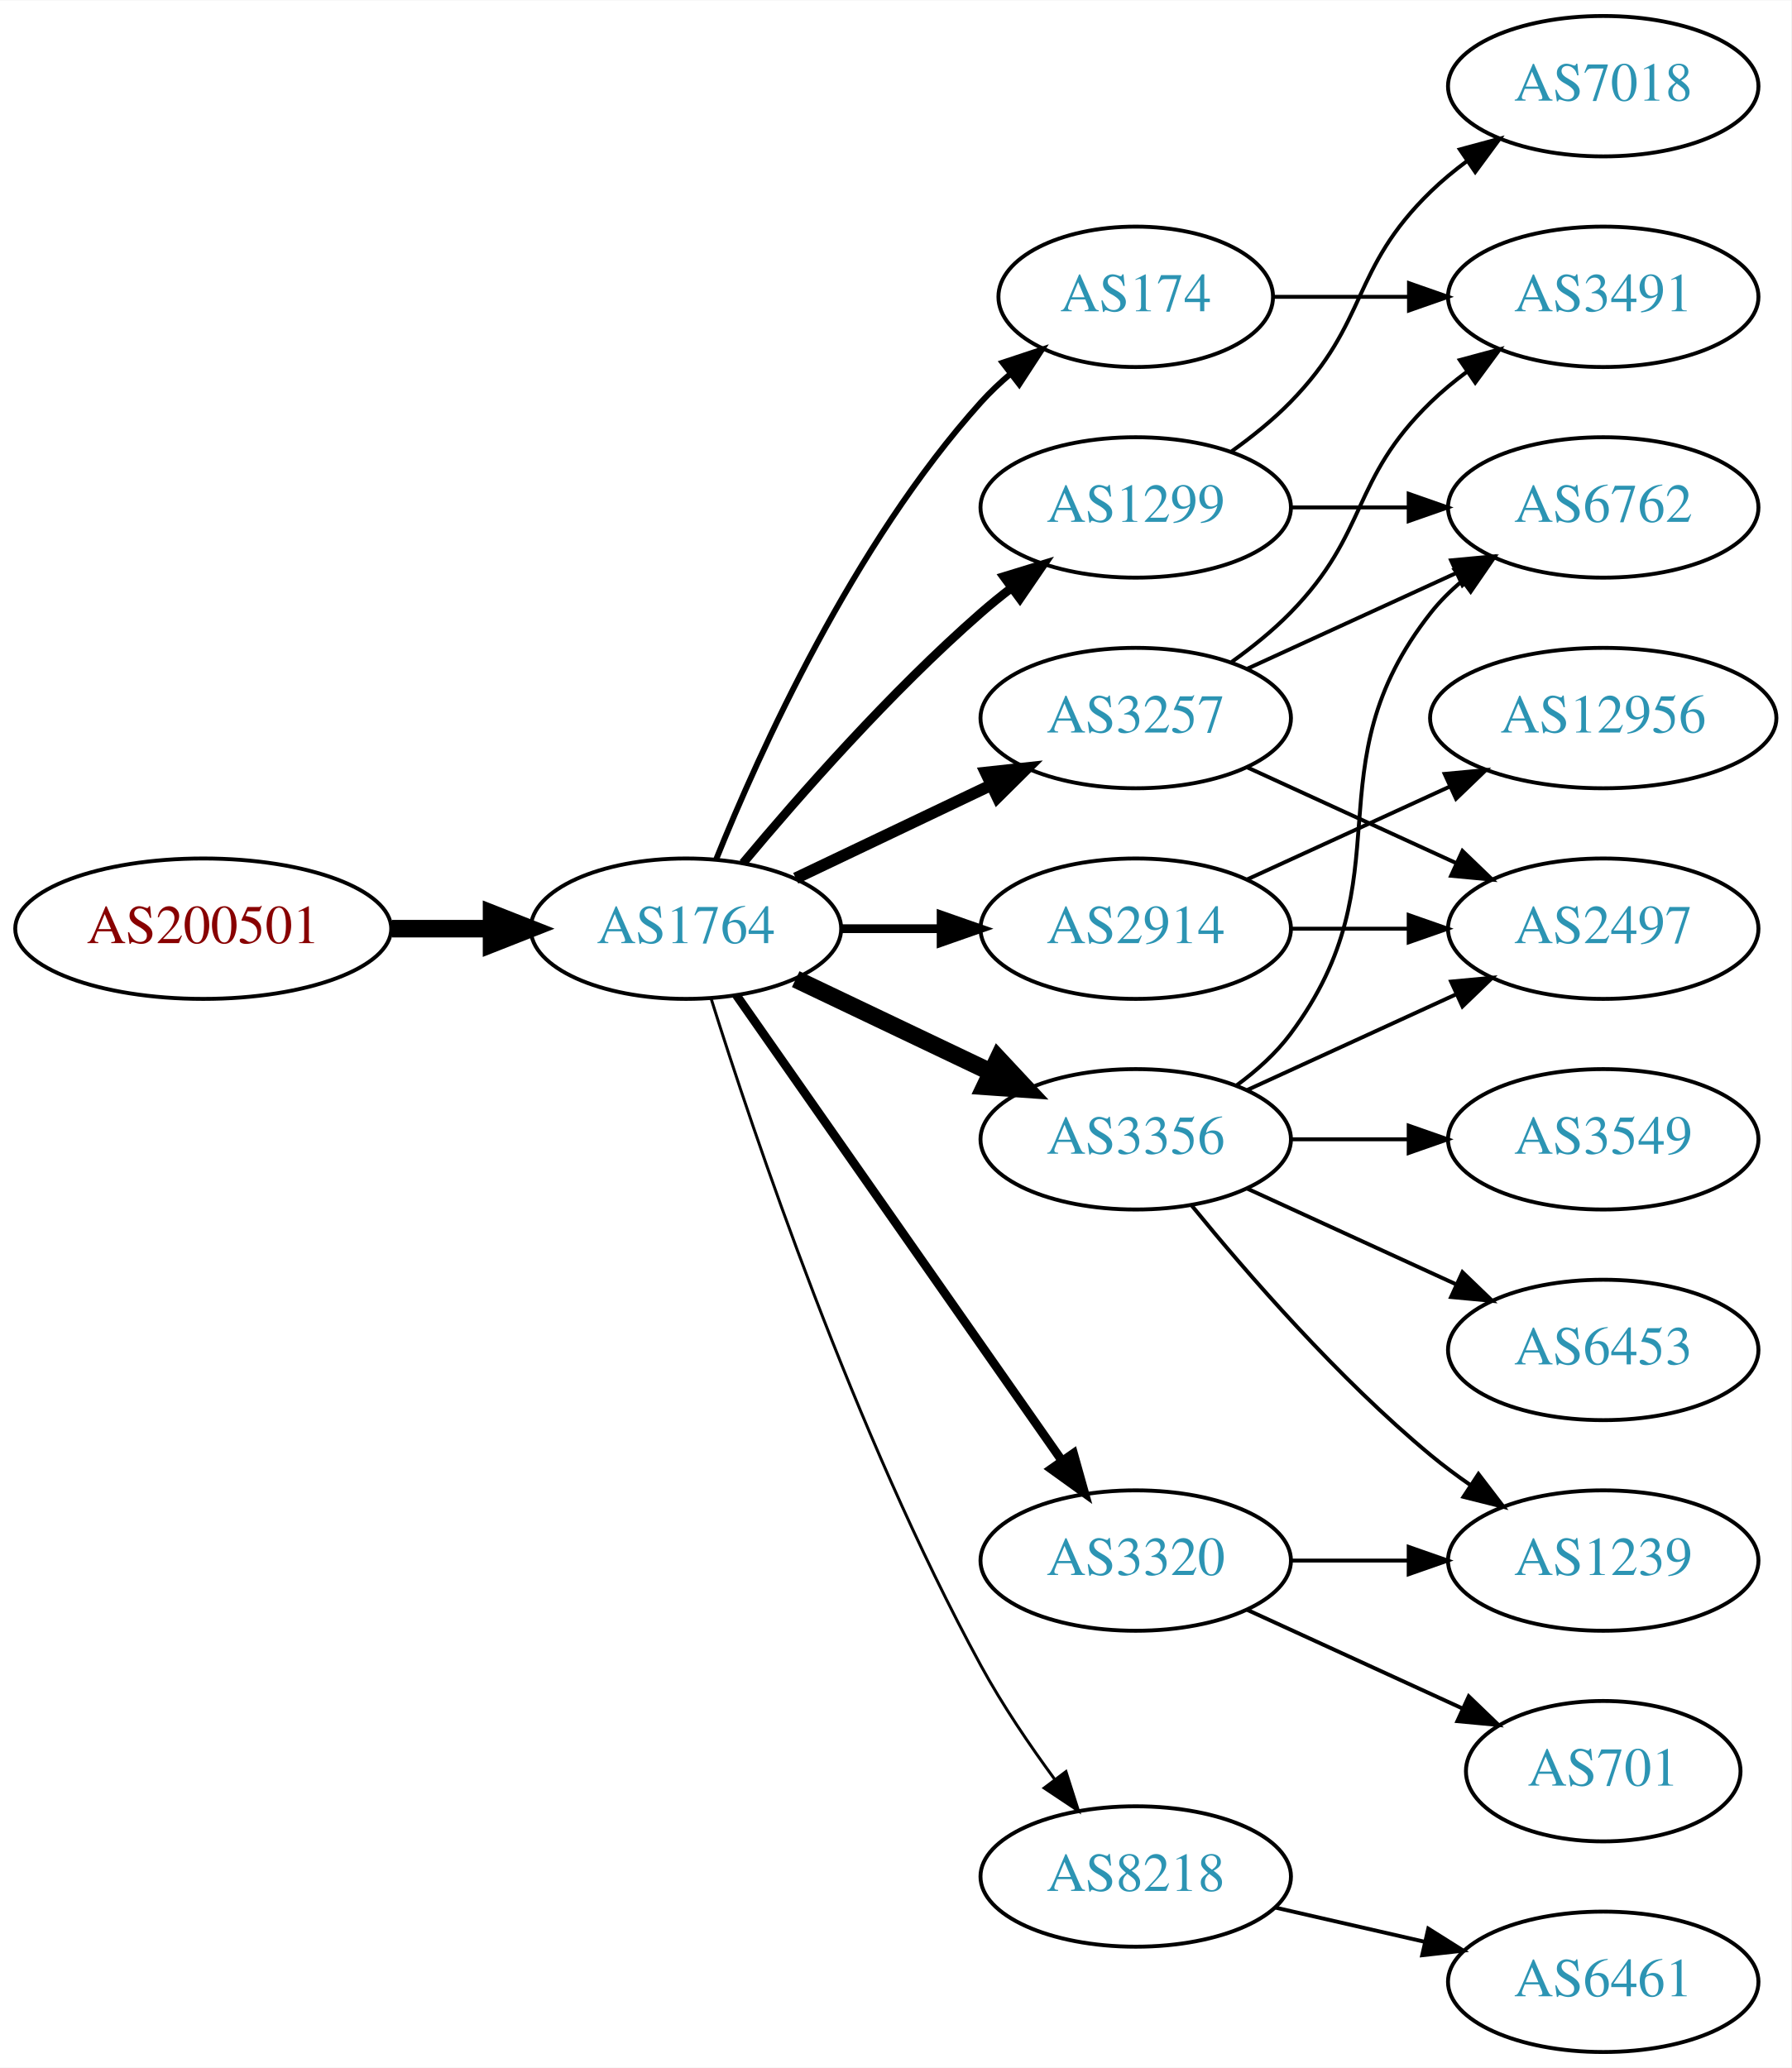
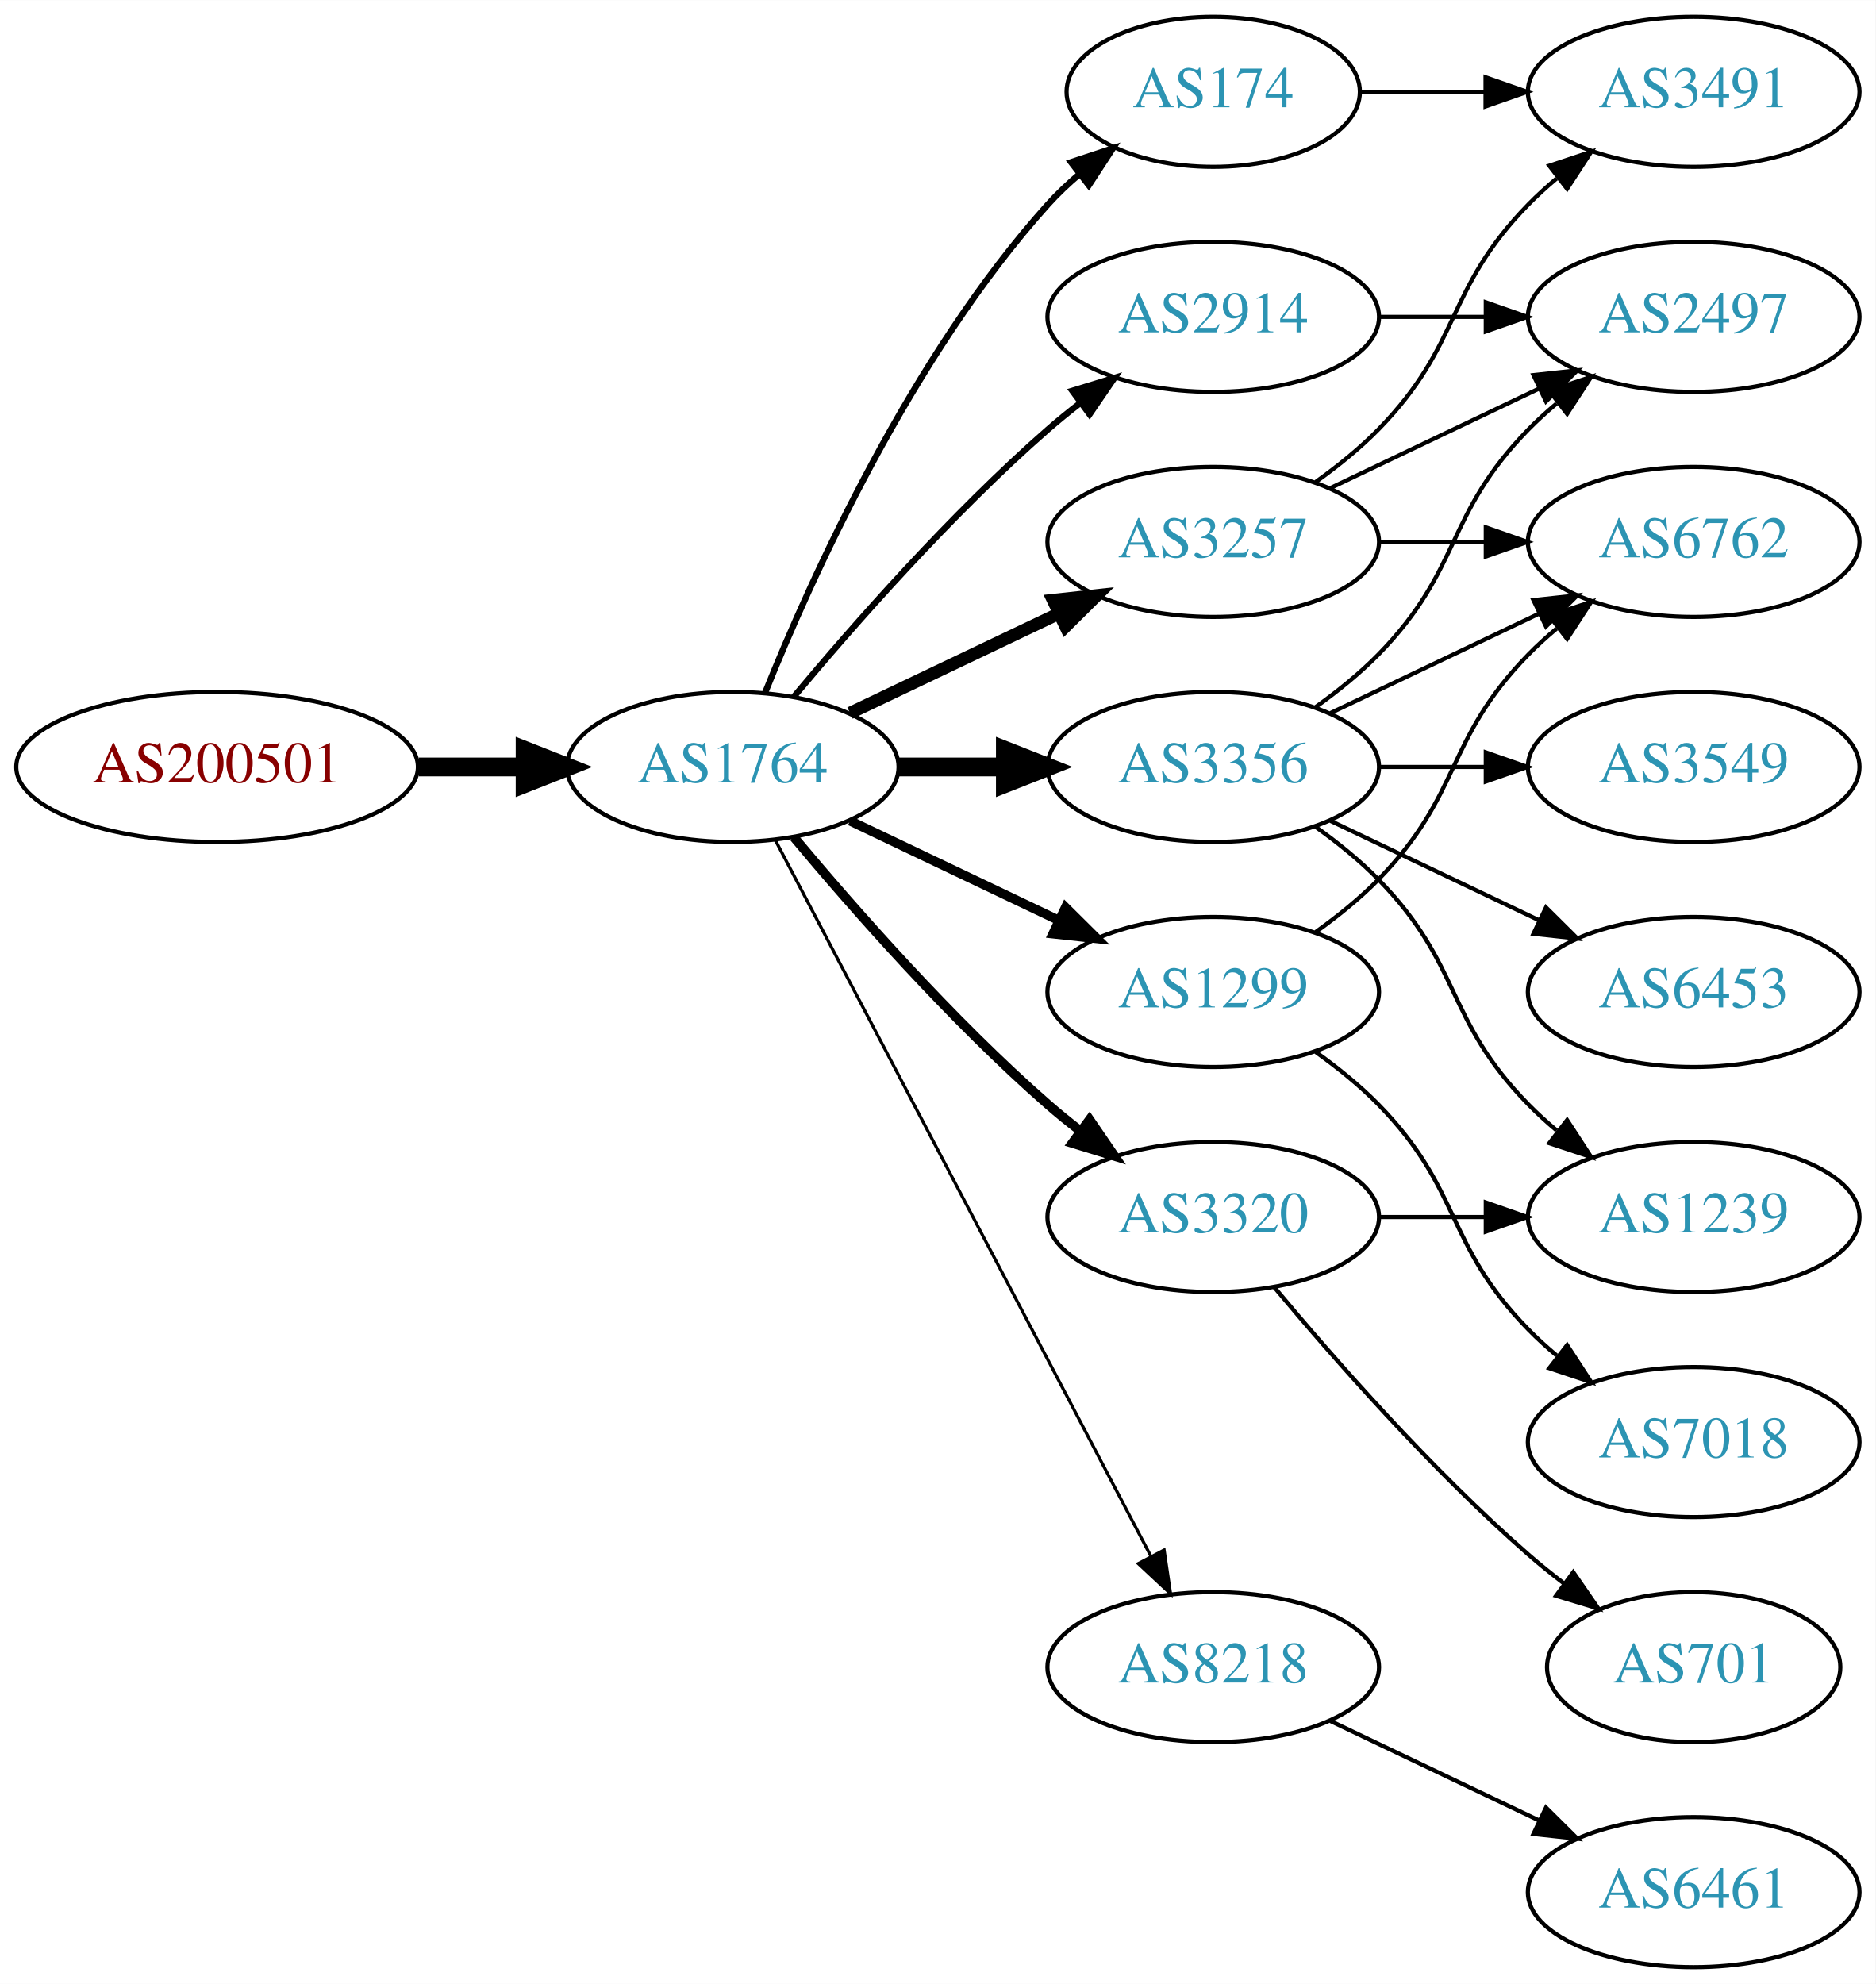
- <svg xmlns="http://www.w3.org/2000/svg" xmlns:xlink="http://www.w3.org/1999/xlink" width="459pt" height="530pt" viewBox="0.00 0.00 459.17 530.00">
-   <g id="graph0" class="graph" transform="scale(1 1) rotate(0) translate(4 526)">
-     <polygon fill="white" stroke="none" points="-4,4 -4,-526 455.17,-526 455.17,4 -4,4" />
+ <svg xmlns="http://www.w3.org/2000/svg" xmlns:xlink="http://www.w3.org/1999/xlink" width="450pt" height="476pt" viewBox="0.00 0.00 450.07 476.00">
+   <g id="graph0" class="graph" transform="scale(1 1) rotate(0) translate(4 472)">
+     <polygon fill="white" stroke="none" points="-4,4 -4,-472 446.07,-472 446.07,4 -4,4" />
    <g id="node1" class="node">
      <g id="a_node1">
        <a xlink:href="/asn/200501" xlink:title="AS200501 ~ Four Telecom Services GmbH &amp; Co KG [AT]">
          <ellipse fill="#ffffff" stroke="black" cx="48.096" cy="-288" rx="48.192" ry="18" />
          <text text-anchor="middle" x="48.096" y="-284.3" font-family="Times,serif" font-size="14.00" fill="#880000">AS200501</text>
        </a>
      </g>
    </g>
    <g id="node2" class="node">
      <g id="a_node2">
        <a xlink:href="/asn/1764" xlink:title="AS1764 ~ NEXTLAYER-AS [AT]">
          <ellipse fill="#ffffff" stroke="black" cx="171.838" cy="-288" rx="39.794" ry="18" />
          <text text-anchor="middle" x="171.838" y="-284.3" font-family="Times,serif" font-size="14.00" fill="#2c94b3">AS1764</text>
        </a>
      </g>
    </g>
    <g id="edge1" class="edge">
      <path fill="none" stroke="black" stroke-width="4.5" d="M96.513,-288C104.867,-288 113.577,-288 121.969,-288" />
      <polygon fill="black" stroke="black" stroke-width="4.5" points="122.004,-291.938 132.004,-288 122.004,-284.063 122.004,-291.938" />
    </g>
    <g id="node3" class="node">
      <g id="a_node3">
        <a xlink:href="/asn/3257" xlink:title="AS3257 ~ GTT [DE]">
          <ellipse fill="#ffffff" stroke="black" cx="287.131" cy="-342" rx="39.794" ry="18" />
          <text text-anchor="middle" x="287.131" y="-338.3" font-family="Times,serif" font-size="14.00" fill="#2c94b3">AS3257</text>
        </a>
      </g>
    </g>
    <g id="edge2" class="edge">
      <path fill="none" stroke="black" stroke-width="3" d="M199.974,-300.934C214.968,-308.081 233.789,-317.052 250.013,-324.785" />
      <polygon fill="black" stroke="black" stroke-width="3" points="248.683,-328.028 259.216,-329.171 251.695,-321.709 248.683,-328.028" />
    </g>
    <g id="node4" class="node">
      <g id="a_node4">
-         <a xlink:href="/asn/1299" xlink:title="AS1299 ~ Telia Carrier [EU]">
-           <ellipse fill="#ffffff" stroke="black" cx="287.131" cy="-396" rx="39.794" ry="18" />
-           <text text-anchor="middle" x="287.131" y="-392.3" font-family="Times,serif" font-size="14.00" fill="#2c94b3">AS1299</text>
+         <a xlink:href="/asn/3356" xlink:title="AS3356 ~ Level 3 Parent, LLC [US]">
+           <ellipse fill="#ffffff" stroke="black" cx="287.131" cy="-288" rx="39.794" ry="18" />
+           <text text-anchor="middle" x="287.131" y="-284.3" font-family="Times,serif" font-size="14.00" fill="#2c94b3">AS3356</text>
        </a>
      </g>
    </g>
    <g id="edge3" class="edge">
-       <path fill="none" stroke="black" stroke-width="2.25" d="M186.468,-304.817C200.751,-321.929 224.297,-348.745 247.484,-369 249.95,-371.154 252.589,-373.294 255.286,-375.372" />
-       <polygon fill="black" stroke="black" stroke-width="2.25" points="253.311,-378.264 263.44,-381.37 257.459,-372.625 253.311,-378.264" />
+       <path fill="none" stroke="black" stroke-width="4.5" d="M211.51,-288C219.713,-288 228.477,-288 237.009,-288" />
+       <polygon fill="black" stroke="black" stroke-width="4.5" points="237.248,-291.938 247.248,-288 237.248,-284.063 237.248,-291.938" />
    </g>
    <g id="node5" class="node">
      <g id="a_node5">
        <a xlink:href="/asn/3320" xlink:title="AS3320 ~ DTAG [DE]">
-           <ellipse fill="#ffffff" stroke="black" cx="287.131" cy="-126" rx="39.794" ry="18" />
-           <text text-anchor="middle" x="287.131" y="-122.3" font-family="Times,serif" font-size="14.00" fill="#2c94b3">AS3320</text>
+           <ellipse fill="#ffffff" stroke="black" cx="287.131" cy="-180" rx="39.794" ry="18" />
+           <text text-anchor="middle" x="287.131" y="-176.3" font-family="Times,serif" font-size="14.00" fill="#2c94b3">AS3320</text>
        </a>
      </g>
    </g>
    <g id="edge4" class="edge">
-       <path fill="none" stroke="black" stroke-width="2.25" d="M184.748,-270.969C204.67,-242.483 244.859,-185.015 268.209,-151.626" />
-       <polygon fill="black" stroke="black" stroke-width="2.25" points="271.176,-153.491 274.039,-143.29 265.44,-149.479 271.176,-153.491" />
+       <path fill="none" stroke="black" stroke-width="2.25" d="M186.468,-271.183C200.751,-254.071 224.297,-227.255 247.484,-207 249.95,-204.846 252.589,-202.706 255.286,-200.628" />
+       <polygon fill="black" stroke="black" stroke-width="2.25" points="257.459,-203.375 263.44,-194.63 253.311,-197.736 257.459,-203.375" />
    </g>
    <g id="node6" class="node">
      <g id="a_node6">
+         <a xlink:href="/asn/8218" xlink:title="AS8218 ~ legacy Neotelecoms [FR]">
+           <ellipse fill="#ffffff" stroke="black" cx="287.131" cy="-72" rx="39.794" ry="18" />
+           <text text-anchor="middle" x="287.131" y="-68.3" font-family="Times,serif" font-size="14.00" fill="#2c94b3">AS8218</text>
+         </a>
+       </g>
+     </g>
+     <g id="edge5" class="edge">
+       <path fill="none" stroke="black" stroke-width="0.75" d="M182.109,-270.324C201.951,-232.495 248.628,-143.501 272.115,-98.722" />
+       <polygon fill="black" stroke="black" stroke-width="0.75" points="275.345,-100.099 276.89,-89.618 269.146,-96.848 275.345,-100.099" />
+     </g>
+     <g id="node7" class="node">
+       <g id="a_node7">
        <a xlink:href="/asn/174" xlink:title="AS174 ~ Cogent Communications [US]">
          <ellipse fill="#ffffff" stroke="black" cx="287.131" cy="-450" rx="35.194" ry="18" />
          <text text-anchor="middle" x="287.131" y="-446.3" font-family="Times,serif" font-size="14.00" fill="#2c94b3">AS174</text>
        </a>
      </g>
    </g>
-     <g id="edge5" class="edge">
+     <g id="edge6" class="edge">
      <path fill="none" stroke="black" stroke-width="1.5" d="M179.586,-305.787C190.637,-333.243 214.69,-386.578 247.484,-423 249.8,-425.572 252.405,-428.03 255.14,-430.343" />
      <polygon fill="black" stroke="black" stroke-width="1.5" points="253.006,-433.117 263.064,-436.448 257.279,-427.572 253.006,-433.117" />
    </g>
-     <g id="node7" class="node">
-       <g id="a_node7">
-         <a xlink:href="/asn/3356" xlink:title="AS3356 ~ Level 3 Parent, LLC [US]">
-           <ellipse fill="#ffffff" stroke="black" cx="287.131" cy="-234" rx="39.794" ry="18" />
-           <text text-anchor="middle" x="287.131" y="-230.3" font-family="Times,serif" font-size="14.00" fill="#2c94b3">AS3356</text>
-         </a>
-       </g>
-     </g>
-     <g id="edge6" class="edge">
-       <path fill="none" stroke="black" stroke-width="4.5" d="M199.974,-275.066C214.968,-267.919 233.789,-258.948 250.013,-251.215" />
-       <polygon fill="black" stroke="black" stroke-width="4.5" points="251.883,-254.686 259.216,-246.829 248.495,-247.577 251.883,-254.686" />
-     </g>
    <g id="node8" class="node">
      <g id="a_node8">
-         <a xlink:href="/asn/8218" xlink:title="AS8218 ~ legacy Neotelecoms [FR]">
-           <ellipse fill="#ffffff" stroke="black" cx="287.131" cy="-45" rx="39.794" ry="18" />
-           <text text-anchor="middle" x="287.131" y="-41.3" font-family="Times,serif" font-size="14.00" fill="#2c94b3">AS8218</text>
+         <a xlink:href="/asn/1299" xlink:title="AS1299 ~ Telia Carrier [EU]">
+           <ellipse fill="#ffffff" stroke="black" cx="287.131" cy="-234" rx="39.794" ry="18" />
+           <text text-anchor="middle" x="287.131" y="-230.3" font-family="Times,serif" font-size="14.00" fill="#2c94b3">AS1299</text>
        </a>
      </g>
    </g>
    <g id="edge7" class="edge">
-       <path fill="none" stroke="black" stroke-width="0.75" d="M178.259,-270.159C189.03,-235.854 214.921,-158.797 247.484,-99 252.916,-89.026 259.89,-78.731 266.416,-69.84" />
-       <polygon fill="black" stroke="black" stroke-width="0.75" points="269.249,-71.895 272.47,-61.802 263.658,-67.684 269.249,-71.895" />
+       <path fill="none" stroke="black" stroke-width="2.25" d="M199.974,-275.066C214.968,-267.919 233.789,-258.948 250.013,-251.215" />
+       <polygon fill="black" stroke="black" stroke-width="2.25" points="251.695,-254.291 259.216,-246.829 248.683,-247.972 251.695,-254.291" />
    </g>
    <g id="node9" class="node">
      <g id="a_node9">
        <a xlink:href="/asn/2914" xlink:title="AS2914 ~ NTT America, Inc. [US]">
-           <ellipse fill="#ffffff" stroke="black" cx="287.131" cy="-288" rx="39.794" ry="18" />
-           <text text-anchor="middle" x="287.131" y="-284.3" font-family="Times,serif" font-size="14.00" fill="#2c94b3">AS2914</text>
+           <ellipse fill="#ffffff" stroke="black" cx="287.131" cy="-396" rx="39.794" ry="18" />
+           <text text-anchor="middle" x="287.131" y="-392.3" font-family="Times,serif" font-size="14.00" fill="#2c94b3">AS2914</text>
        </a>
      </g>
    </g>
    <g id="edge8" class="edge">
-       <path fill="none" stroke="black" stroke-width="2.25" d="M211.51,-288C219.713,-288 228.477,-288 237.009,-288" />
-       <polygon fill="black" stroke="black" stroke-width="2.25" points="237.248,-291.5 247.248,-288 237.248,-284.5 237.248,-291.5" />
+       <path fill="none" stroke="black" stroke-width="1.5" d="M186.468,-304.817C200.751,-321.929 224.297,-348.745 247.484,-369 249.95,-371.154 252.589,-373.294 255.286,-375.372" />
+       <polygon fill="black" stroke="black" stroke-width="1.5" points="253.311,-378.264 263.44,-381.37 257.459,-372.625 253.311,-378.264" />
    </g>
    <g id="node10" class="node">
      <g id="a_node10">
-         <a xlink:href="/asn/6762" xlink:title="AS6762 ~ TELECOM ITALIA SPARKLE S.p.A. [IT]">
-           <ellipse fill="#ffffff" stroke="black" cx="406.973" cy="-396" rx="39.794" ry="18" />
-           <text text-anchor="middle" x="406.973" y="-392.3" font-family="Times,serif" font-size="14.00" fill="#2c94b3">AS6762</text>
+         <a xlink:href="/asn/2497" xlink:title="AS2497 ~ Internet Initiative Japan Inc. [JP]">
+           <ellipse fill="#ffffff" stroke="black" cx="402.424" cy="-396" rx="39.794" ry="18" />
+           <text text-anchor="middle" x="402.424" y="-392.3" font-family="Times,serif" font-size="14.00" fill="#2c94b3">AS2497</text>
        </a>
      </g>
    </g>
    <g id="edge9" class="edge">
-       <path fill="none" stroke="black" d="M315.76,-354.661C331.717,-361.973 351.987,-371.261 369.27,-379.181" />
-       <polygon fill="black" stroke="black" points="367.969,-382.435 378.518,-383.419 370.885,-376.071 367.969,-382.435" />
+       <path fill="none" stroke="black" d="M315.267,-354.934C330.261,-362.081 349.082,-371.052 365.306,-378.785" />
+       <polygon fill="black" stroke="black" points="363.976,-382.028 374.509,-383.171 366.988,-375.709 363.976,-382.028" />
    </g>
    <g id="node11" class="node">
      <g id="a_node11">
-         <a xlink:href="/asn/3491" xlink:title="AS3491 ~ PCCW Global, Inc. [US]">
-           <ellipse fill="#ffffff" stroke="black" cx="406.973" cy="-450" rx="39.794" ry="18" />
-           <text text-anchor="middle" x="406.973" y="-446.3" font-family="Times,serif" font-size="14.00" fill="#2c94b3">AS3491</text>
+         <a xlink:href="/asn/6762" xlink:title="AS6762 ~ TELECOM ITALIA SPARKLE S.p.A. [IT]">
+           <ellipse fill="#ffffff" stroke="black" cx="402.424" cy="-342" rx="39.794" ry="18" />
+           <text text-anchor="middle" x="402.424" y="-338.3" font-family="Times,serif" font-size="14.00" fill="#2c94b3">AS6762</text>
        </a>
      </g>
    </g>
    <g id="edge10" class="edge">
-       <path fill="none" stroke="black" d="M311.725,-356.389C316.981,-360.148 322.313,-364.437 326.777,-369 346.95,-389.617 342.084,-402.906 362.777,-423 365.623,-425.763 368.796,-428.386 372.096,-430.834" />
-       <polygon fill="black" stroke="black" points="370.213,-433.786 380.444,-436.538 374.162,-428.006 370.213,-433.786" />
+       <path fill="none" stroke="black" d="M326.803,-342C335.006,-342 343.77,-342 352.302,-342" />
+       <polygon fill="black" stroke="black" points="352.541,-345.5 362.541,-342 352.541,-338.5 352.541,-345.5" />
    </g>
    <g id="node12" class="node">
      <g id="a_node12">
-         <a xlink:href="/asn/2497" xlink:title="AS2497 ~ Internet Initiative Japan Inc. [JP]">
-           <ellipse fill="#ffffff" stroke="black" cx="406.973" cy="-288" rx="39.794" ry="18" />
-           <text text-anchor="middle" x="406.973" y="-284.3" font-family="Times,serif" font-size="14.00" fill="#2c94b3">AS2497</text>
+         <a xlink:href="/asn/3491" xlink:title="AS3491 ~ PCCW Global, Inc. [US]">
+           <ellipse fill="#ffffff" stroke="black" cx="402.424" cy="-450" rx="39.794" ry="18" />
+           <text text-anchor="middle" x="402.424" y="-446.3" font-family="Times,serif" font-size="14.00" fill="#2c94b3">AS3491</text>
        </a>
      </g>
    </g>
    <g id="edge11" class="edge">
-       <path fill="none" stroke="black" d="M315.76,-329.339C331.717,-322.027 351.987,-312.739 369.27,-304.819" />
-       <polygon fill="black" stroke="black" points="370.885,-307.929 378.518,-300.581 367.969,-301.565 370.885,-307.929" />
-     </g>
-     <g id="edge22" class="edge">
-       <path fill="none" stroke="black" d="M327.044,-396C336.597,-396 346.947,-396 356.909,-396" />
-       <polygon fill="black" stroke="black" points="357.102,-399.5 367.102,-396 357.102,-392.5 357.102,-399.5" />
-     </g>
-     <g id="node19" class="node">
-       <g id="a_node19">
-         <a xlink:href="/asn/7018" xlink:title="AS7018 ~ AT&amp;T Services, Inc. [US]">
-           <ellipse fill="#ffffff" stroke="black" cx="406.973" cy="-504" rx="39.794" ry="18" />
-           <text text-anchor="middle" x="406.973" y="-500.3" font-family="Times,serif" font-size="14.00" fill="#2c94b3">AS7018</text>
-         </a>
-       </g>
-     </g>
-     <g id="edge23" class="edge">
-       <path fill="none" stroke="black" d="M311.725,-410.389C316.981,-414.148 322.313,-418.437 326.777,-423 346.95,-443.617 342.084,-456.906 362.777,-477 365.623,-479.763 368.796,-482.386 372.096,-484.834" />
-       <polygon fill="black" stroke="black" points="370.213,-487.786 380.444,-490.538 374.162,-482.006 370.213,-487.786" />
+       <path fill="none" stroke="black" d="M311.725,-356.389C316.981,-360.148 322.313,-364.437 326.777,-369 346.95,-389.617 342.605,-402.383 362.777,-423 364.87,-425.139 367.154,-427.218 369.53,-429.21" />
+       <polygon fill="black" stroke="black" points="367.774,-432.275 377.83,-435.611 372.049,-426.732 367.774,-432.275" />
+     </g>
+     <g id="edge14" class="edge">
+       <path fill="none" stroke="black" d="M311.725,-302.389C316.981,-306.148 322.313,-310.437 326.777,-315 346.95,-335.617 342.605,-348.383 362.777,-369 364.87,-371.139 367.154,-373.218 369.53,-375.21" />
+       <polygon fill="black" stroke="black" points="367.774,-378.275 377.83,-381.611 372.049,-372.732 367.774,-378.275" />
+     </g>
+     <g id="edge13" class="edge">
+       <path fill="none" stroke="black" d="M315.267,-300.934C330.261,-308.081 349.082,-317.052 365.306,-324.785" />
+       <polygon fill="black" stroke="black" points="363.976,-328.028 374.509,-329.171 366.988,-321.709 363.976,-328.028" />
    </g>
    <g id="node13" class="node">
      <g id="a_node13">
-         <a xlink:href="/asn/701" xlink:title="AS701 ~ UUNET [US]">
-           <ellipse fill="#ffffff" stroke="black" cx="406.973" cy="-72" rx="35.194" ry="18" />
-           <text text-anchor="middle" x="406.973" y="-68.3" font-family="Times,serif" font-size="14.00" fill="#2c94b3">AS701</text>
+         <a xlink:href="/asn/3549" xlink:title="AS3549 ~ Level 3 Parent, LLC [US]">
+           <ellipse fill="#ffffff" stroke="black" cx="402.424" cy="-288" rx="39.794" ry="18" />
+           <text text-anchor="middle" x="402.424" y="-284.3" font-family="Times,serif" font-size="14.00" fill="#2c94b3">AS3549</text>
        </a>
      </g>
    </g>
    <g id="edge12" class="edge">
-       <path fill="none" stroke="black" d="M315.76,-113.339C332.176,-105.817 353.158,-96.202 370.754,-88.139" />
-       <polygon fill="black" stroke="black" points="372.499,-91.189 380.132,-83.842 369.583,-84.826 372.499,-91.189" />
+       <path fill="none" stroke="black" d="M326.803,-288C335.006,-288 343.77,-288 352.302,-288" />
+       <polygon fill="black" stroke="black" points="352.541,-291.5 362.541,-288 352.541,-284.5 352.541,-291.5" />
    </g>
    <g id="node14" class="node">
      <g id="a_node14">
-         <a xlink:href="/asn/1239" xlink:title="AS1239 ~ Sprint [US]">
-           <ellipse fill="#ffffff" stroke="black" cx="406.973" cy="-126" rx="39.794" ry="18" />
-           <text text-anchor="middle" x="406.973" y="-122.3" font-family="Times,serif" font-size="14.00" fill="#2c94b3">AS1239</text>
-         </a>
-       </g>
-     </g>
-     <g id="edge13" class="edge">
-       <path fill="none" stroke="black" d="M327.044,-126C336.597,-126 346.947,-126 356.909,-126" />
-       <polygon fill="black" stroke="black" points="357.102,-129.5 367.102,-126 357.102,-122.5 357.102,-129.5" />
-     </g>
-     <g id="edge24" class="edge">
-       <path fill="none" stroke="black" d="M322.533,-450C333.357,-450 345.524,-450 357.151,-450" />
-       <polygon fill="black" stroke="black" points="357.182,-453.5 367.182,-450 357.182,-446.5 357.182,-453.5" />
-     </g>
-     <g id="edge16" class="edge">
-       <path fill="none" stroke="black" d="M313.062,-247.882C318.138,-251.611 323.056,-256.016 326.777,-261 357.049,-301.542 331.479,-329.246 362.777,-369 365.102,-371.953 367.846,-374.67 370.805,-377.147" />
-       <polygon fill="black" stroke="black" points="368.865,-380.064 379.002,-383.145 372.998,-374.415 368.865,-380.064" />
-     </g>
-     <g id="edge18" class="edge">
-       <path fill="none" stroke="black" d="M315.76,-246.661C331.717,-253.973 351.987,-263.261 369.27,-271.181" />
-       <polygon fill="black" stroke="black" points="367.969,-274.435 378.518,-275.419 370.885,-268.071 367.969,-274.435" />
+         <a xlink:href="/asn/6453" xlink:title="AS6453 ~ TATA COMMUNICATIONS (AMERICA) INC [US]">
+           <ellipse fill="#ffffff" stroke="black" cx="402.424" cy="-234" rx="39.794" ry="18" />
+           <text text-anchor="middle" x="402.424" y="-230.3" font-family="Times,serif" font-size="14.00" fill="#2c94b3">AS6453</text>
+         </a>
+       </g>
    </g>
    <g id="edge15" class="edge">
-       <path fill="none" stroke="black" d="M301.55,-216.935C315.665,-199.625 339.079,-172.655 362.777,-153 365.994,-150.332 369.494,-147.73 373.065,-145.259" />
-       <polygon fill="black" stroke="black" points="374.988,-148.183 381.421,-139.764 371.143,-142.334 374.988,-148.183" />
+       <path fill="none" stroke="black" d="M315.267,-275.066C330.261,-267.919 349.082,-258.948 365.306,-251.215" />
+       <polygon fill="black" stroke="black" points="366.988,-254.291 374.509,-246.829 363.976,-247.972 366.988,-254.291" />
    </g>
    <g id="node15" class="node">
      <g id="a_node15">
-         <a xlink:href="/asn/3549" xlink:title="AS3549 ~ Level 3 Parent, LLC [US]">
-           <ellipse fill="#ffffff" stroke="black" cx="406.973" cy="-234" rx="39.794" ry="18" />
-           <text text-anchor="middle" x="406.973" y="-230.3" font-family="Times,serif" font-size="14.00" fill="#2c94b3">AS3549</text>
-         </a>
-       </g>
-     </g>
-     <g id="edge14" class="edge">
-       <path fill="none" stroke="black" d="M327.044,-234C336.597,-234 346.947,-234 356.909,-234" />
-       <polygon fill="black" stroke="black" points="357.102,-237.5 367.102,-234 357.102,-230.5 357.102,-237.5" />
+         <a xlink:href="/asn/1239" xlink:title="AS1239 ~ Sprint [US]">
+           <ellipse fill="#ffffff" stroke="black" cx="402.424" cy="-180" rx="39.794" ry="18" />
+           <text text-anchor="middle" x="402.424" y="-176.3" font-family="Times,serif" font-size="14.00" fill="#2c94b3">AS1239</text>
+         </a>
+       </g>
+     </g>
+     <g id="edge16" class="edge">
+       <path fill="none" stroke="black" d="M311.725,-273.611C316.981,-269.852 322.313,-265.563 326.777,-261 346.95,-240.383 342.605,-227.617 362.777,-207 364.87,-204.861 367.154,-202.782 369.53,-200.79" />
+       <polygon fill="black" stroke="black" points="372.049,-203.268 377.83,-194.389 367.774,-197.725 372.049,-203.268" />
+     </g>
+     <g id="edge18" class="edge">
+       <path fill="none" stroke="black" d="M326.803,-180C335.006,-180 343.77,-180 352.302,-180" />
+       <polygon fill="black" stroke="black" points="352.541,-183.5 362.541,-180 352.541,-176.5 352.541,-183.5" />
    </g>
    <g id="node16" class="node">
      <g id="a_node16">
-         <a xlink:href="/asn/6453" xlink:title="AS6453 ~ TATA COMMUNICATIONS (AMERICA) INC [US]">
-           <ellipse fill="#ffffff" stroke="black" cx="406.973" cy="-180" rx="39.794" ry="18" />
-           <text text-anchor="middle" x="406.973" y="-176.3" font-family="Times,serif" font-size="14.00" fill="#2c94b3">AS6453</text>
+         <a xlink:href="/asn/701" xlink:title="AS701 ~ UUNET [US]">
+           <ellipse fill="#ffffff" stroke="black" cx="402.424" cy="-72" rx="35.194" ry="18" />
+           <text text-anchor="middle" x="402.424" y="-68.3" font-family="Times,serif" font-size="14.00" fill="#2c94b3">AS701</text>
        </a>
      </g>
    </g>
    <g id="edge17" class="edge">
-       <path fill="none" stroke="black" d="M315.76,-221.339C331.717,-214.027 351.987,-204.739 369.27,-196.819" />
-       <polygon fill="black" stroke="black" points="370.885,-199.929 378.518,-192.581 367.969,-193.565 370.885,-199.929" />
+       <path fill="none" stroke="black" d="M301.761,-163.183C316.044,-146.071 339.59,-119.255 362.777,-99 365.447,-96.668 368.32,-94.352 371.25,-92.114" />
+       <polygon fill="black" stroke="black" points="373.528,-94.784 379.542,-86.061 369.401,-89.13 373.528,-94.784" />
    </g>
    <g id="node17" class="node">
      <g id="a_node17">
        <a xlink:href="/asn/6461" xlink:title="AS6461 ~ ZAYO-6461 [US]">
-           <ellipse fill="#ffffff" stroke="black" cx="406.973" cy="-18" rx="39.794" ry="18" />
-           <text text-anchor="middle" x="406.973" y="-14.3" font-family="Times,serif" font-size="14.00" fill="#2c94b3">AS6461</text>
+           <ellipse fill="#ffffff" stroke="black" cx="402.424" cy="-18" rx="39.794" ry="18" />
+           <text text-anchor="middle" x="402.424" y="-14.3" font-family="Times,serif" font-size="14.00" fill="#2c94b3">AS6461</text>
        </a>
      </g>
    </g>
    <g id="edge19" class="edge">
-       <path fill="none" stroke="black" d="M322.85,-37.045C334.85,-34.296 348.471,-31.175 361.164,-28.267" />
-       <polygon fill="black" stroke="black" points="362.129,-31.636 371.095,-25.991 360.566,-24.813 362.129,-31.636" />
-     </g>
-     <g id="edge21" class="edge">
-       <path fill="none" stroke="black" d="M327.044,-288C336.597,-288 346.947,-288 356.909,-288" />
-       <polygon fill="black" stroke="black" points="357.102,-291.5 367.102,-288 357.102,-284.5 357.102,-291.5" />
+       <path fill="none" stroke="black" d="M315.267,-59.066C330.261,-51.919 349.082,-42.948 365.306,-35.215" />
+       <polygon fill="black" stroke="black" points="366.988,-38.291 374.509,-30.829 363.976,-31.972 366.988,-38.291" />
+     </g>
+     <g id="edge20" class="edge">
+       <path fill="none" stroke="black" d="M322.43,-450C331.807,-450 342.158,-450 352.192,-450" />
+       <polygon fill="black" stroke="black" points="352.481,-453.5 362.481,-450 352.481,-446.5 352.481,-453.5" />
+     </g>
+     <g id="edge23" class="edge">
+       <path fill="none" stroke="black" d="M311.725,-248.389C316.981,-252.148 322.313,-256.437 326.777,-261 346.95,-281.617 342.605,-294.383 362.777,-315 364.87,-317.139 367.154,-319.218 369.53,-321.21" />
+       <polygon fill="black" stroke="black" points="367.774,-324.275 377.83,-327.611 372.049,-318.732 367.774,-324.275" />
    </g>
    <g id="node18" class="node">
      <g id="a_node18">
-         <a xlink:href="/asn/12956" xlink:title="AS12956 ~ TELXIUS [ES]">
-           <ellipse fill="#ffffff" stroke="black" cx="406.973" cy="-342" rx="44.393" ry="18" />
-           <text text-anchor="middle" x="406.973" y="-338.3" font-family="Times,serif" font-size="14.00" fill="#2c94b3">AS12956</text>
-         </a>
-       </g>
-     </g>
-     <g id="edge20" class="edge">
-       <path fill="none" stroke="black" d="M315.76,-300.661C331.258,-307.762 350.824,-316.728 367.771,-324.494" />
-       <polygon fill="black" stroke="black" points="366.324,-327.681 376.873,-328.665 369.24,-321.317 366.324,-327.681" />
+         <a xlink:href="/asn/7018" xlink:title="AS7018 ~ AT&amp;T Services, Inc. [US]">
+           <ellipse fill="#ffffff" stroke="black" cx="402.424" cy="-126" rx="39.794" ry="18" />
+           <text text-anchor="middle" x="402.424" y="-122.3" font-family="Times,serif" font-size="14.00" fill="#2c94b3">AS7018</text>
+         </a>
+       </g>
+     </g>
+     <g id="edge22" class="edge">
+       <path fill="none" stroke="black" d="M311.725,-219.611C316.981,-215.852 322.313,-211.563 326.777,-207 346.95,-186.383 342.605,-173.617 362.777,-153 364.87,-150.861 367.154,-148.782 369.53,-146.79" />
+       <polygon fill="black" stroke="black" points="372.049,-149.268 377.83,-140.389 367.774,-143.725 372.049,-149.268" />
+     </g>
+     <g id="edge21" class="edge">
+       <path fill="none" stroke="black" d="M326.803,-396C335.006,-396 343.77,-396 352.302,-396" />
+       <polygon fill="black" stroke="black" points="352.541,-399.5 362.541,-396 352.541,-392.5 352.541,-399.5" />
    </g>
  </g>
</svg>
